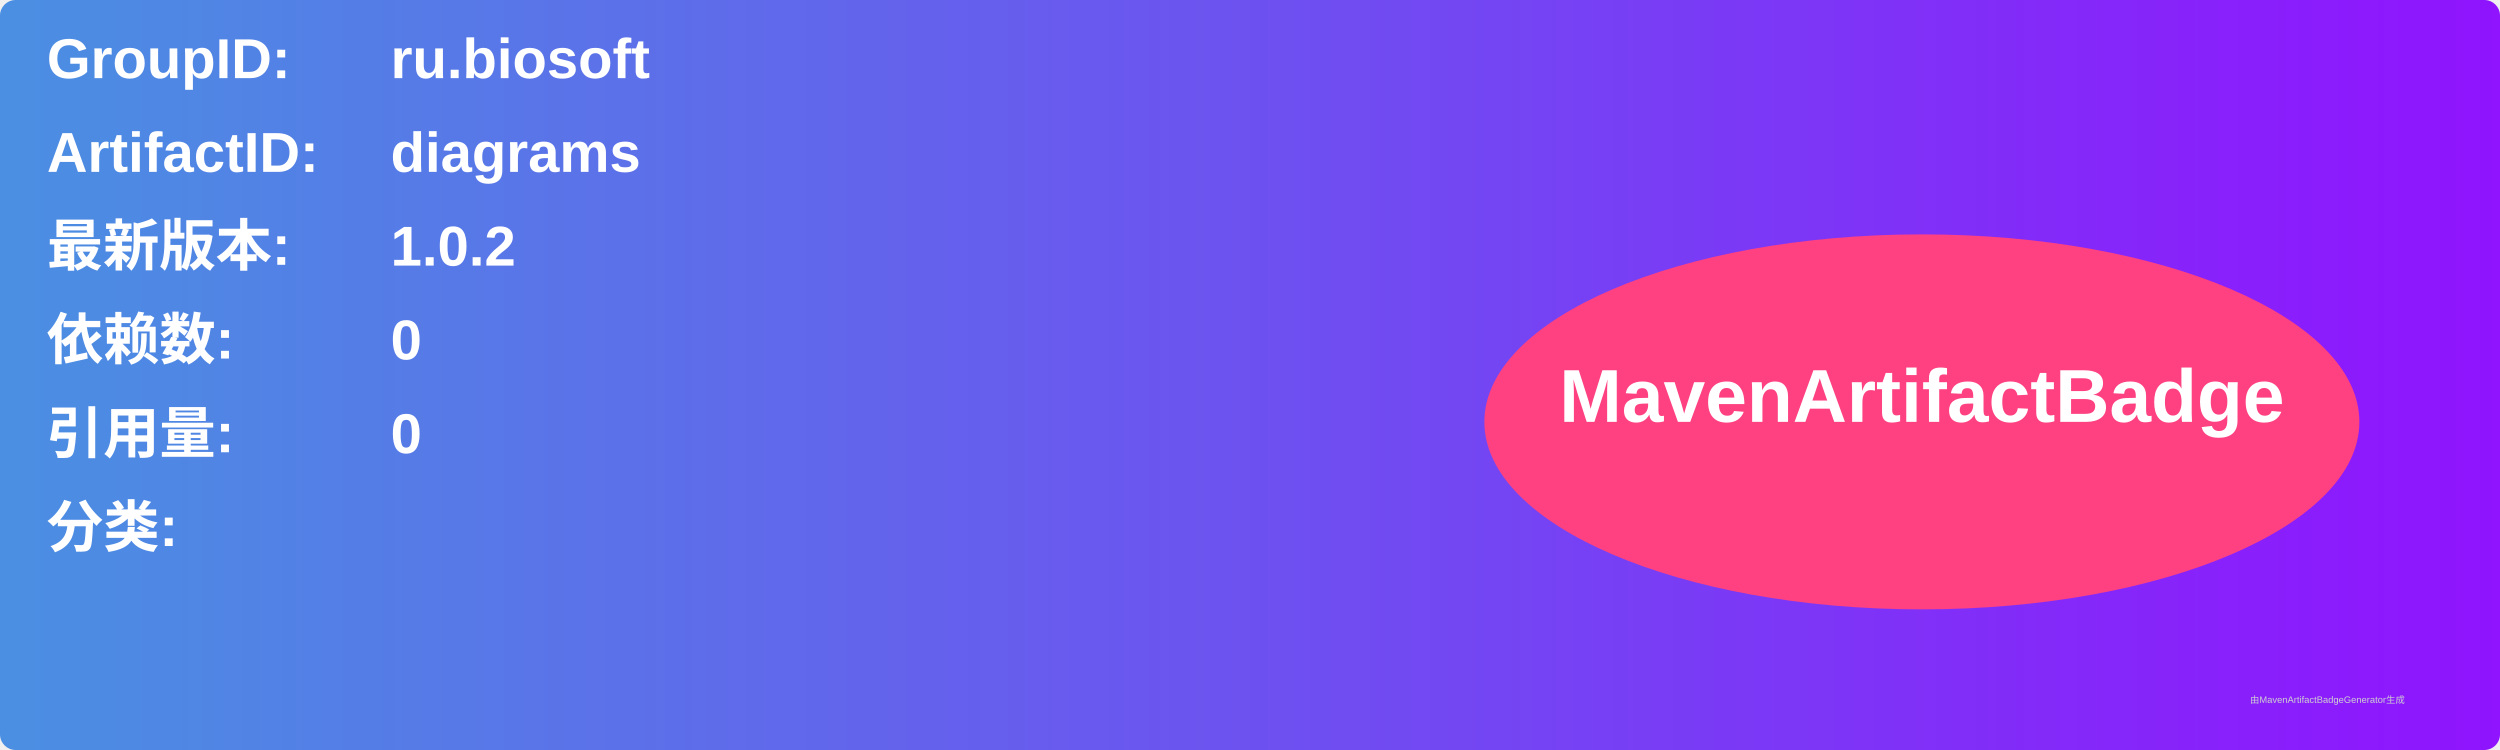
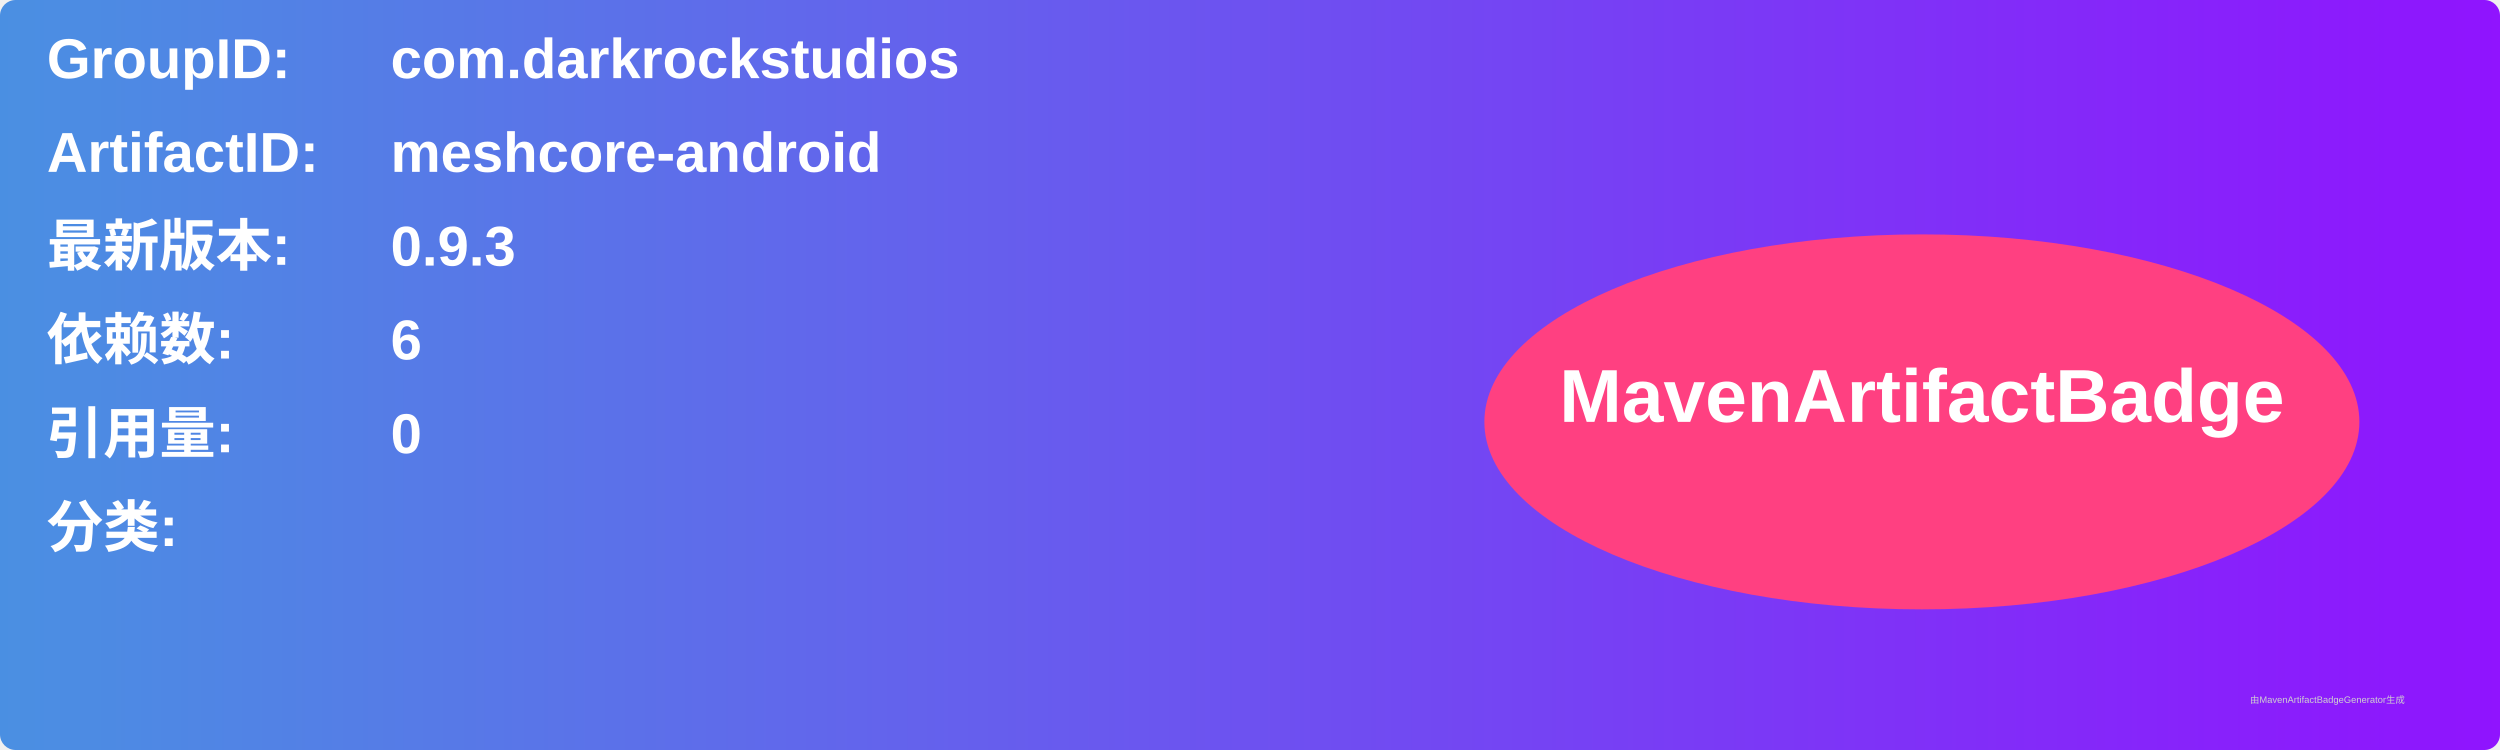
<svg xmlns="http://www.w3.org/2000/svg" width="800" height="240" viewBox="0 0 800 240">
  <linearGradient id="grad" x1="0%" y1="0%" x2="100%" y2="0%">
    <stop offset="0%" stop-color="#4a90e2" />
    <stop offset="100%" stop-color="#9013fe" />
  </linearGradient>
  <rect width="100%" height="100%" rx="5" ry="5" fill="url(#grad)" />
  <g transform="translate(15, 15)">
    <text x="0" y="10" font-family="Arial" font-size="18" fill="white" font-weight="bold" width="260">GroupID:</text>
-     <text x="110" y="10" font-family="Arial" font-size="18" fill="white" font-weight="bold" width="460">ru.biosoft</text>
+     <text x="110" y="10" font-family="Arial" font-size="18" fill="white" font-weight="bold" width="460">com.darkrockstudios</text>
    <text x="0" y="40" font-family="Arial" font-size="18" fill="white" font-weight="bold" width="260">ArtifactID:</text>
-     <text x="110" y="40" font-family="Arial" font-size="18" fill="white" font-weight="bold" width="460">diagrams</text>
+     <text x="110" y="40" font-family="Arial" font-size="18" fill="white" font-weight="bold" width="460">meshcore-android</text>
    <text x="0" y="70" font-family="Arial" font-size="18" fill="white" font-weight="bold">最新版本:</text>
    <text x="110" y="70" font-family="Arial" font-size="18" fill="white" font-weight="bold">
-       <tspan font-weight="bold">1.0.2</tspan>
+       <tspan font-weight="bold">0.9.3</tspan>
    </text>
    <text x="0" y="100" font-family="Arial" font-size="18" fill="white" font-weight="bold">依赖数: </text>
    <text x="110" y="100" font-family="Arial" font-size="18" fill="white">
-       <tspan font-weight="bold">0</tspan>
+       <tspan font-weight="bold">6</tspan>
    </text>
    <text x="0" y="130" font-family="Arial" font-size="18" fill="white" font-weight="bold">引用量: </text>
    <text x="110" y="130" font-family="Arial" font-size="18" fill="white">
      <tspan font-weight="bold">0</tspan>
    </text>
    <text x="0" y="160" font-family="Arial" font-size="18" fill="white" font-weight="bold">分类:</text>
    <text x="10" y="190" font-family="Arial" font-size="10" fill="white">
      <tspan font-weight="bold" />
    </text>
    <ellipse cx="600" cy="120" rx="140" ry="60" fill="#ff4081" />
    <text x="600" y="120" text-anchor="middle" font-family="Arial" font-size="24" fill="white" font-weight="bold">MavenArtifactBadge</text>
  </g>
  <text x="720" y="225" font-family="Arial" font-size="3" fill="#d0d0d0">由MavenArtifactBadgeGenerator生成</text>
</svg>
